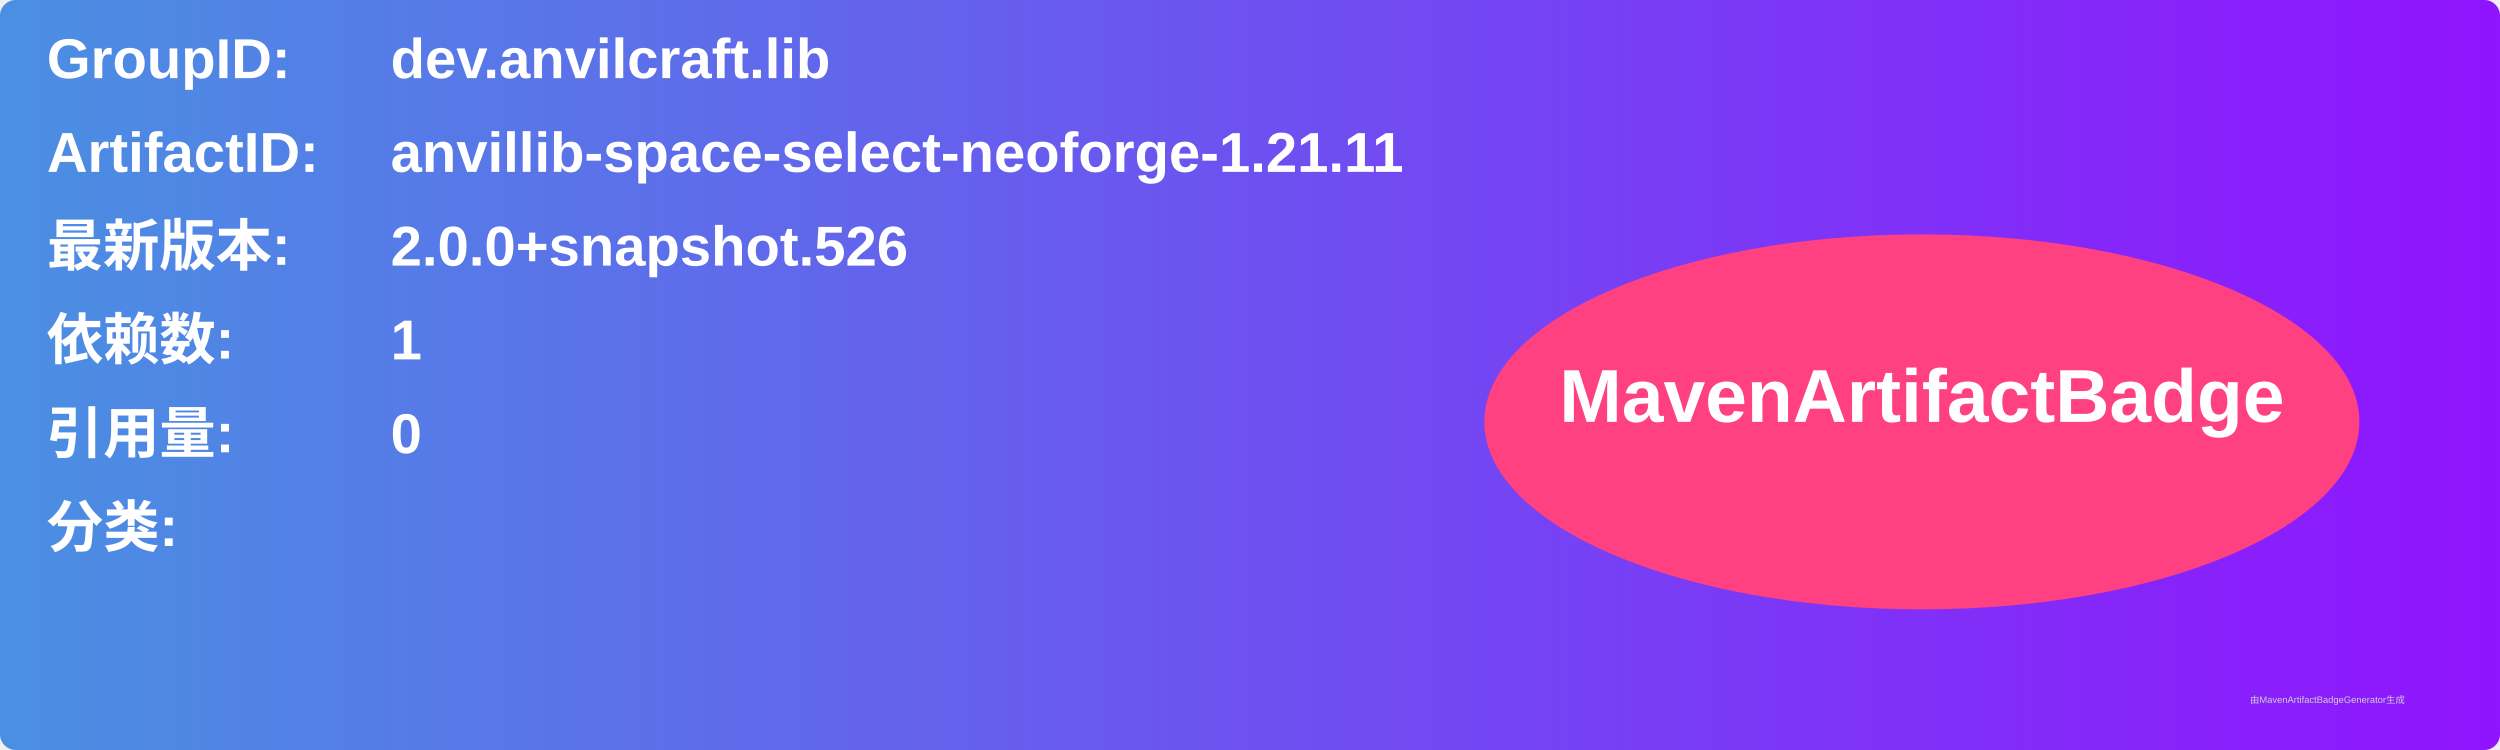
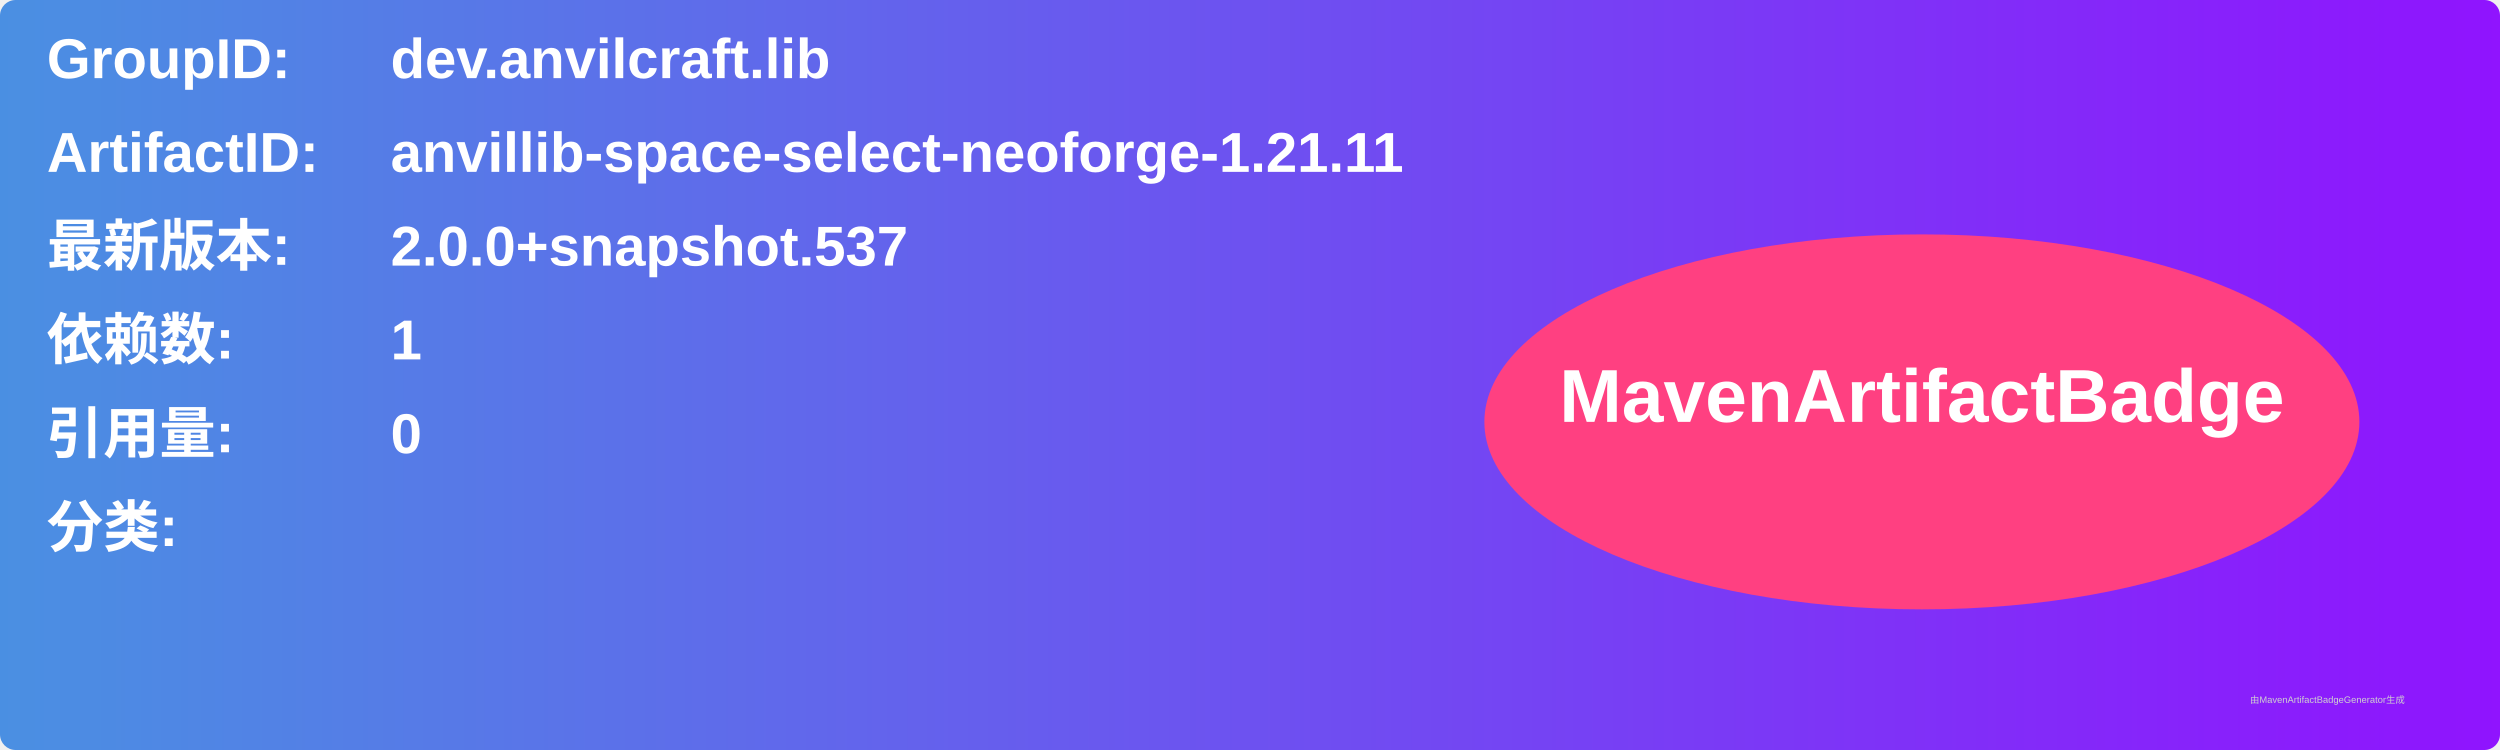
<svg xmlns="http://www.w3.org/2000/svg" width="800" height="240" viewBox="0 0 800 240">
  <linearGradient id="grad" x1="0%" y1="0%" x2="100%" y2="0%">
    <stop offset="0%" stop-color="#4a90e2" />
    <stop offset="100%" stop-color="#9013fe" />
  </linearGradient>
  <rect width="100%" height="100%" rx="5" ry="5" fill="url(#grad)" />
  <g transform="translate(15, 15)">
    <text x="0" y="10" font-family="Arial" font-size="18" fill="white" font-weight="bold" width="260">GroupID:</text>
    <text x="110" y="10" font-family="Arial" font-size="18" fill="white" font-weight="bold" width="460">dev.anvilcraft.lib</text>
    <text x="0" y="40" font-family="Arial" font-size="18" fill="white" font-weight="bold" width="260">ArtifactID:</text>
    <text x="110" y="40" font-family="Arial" font-size="18" fill="white" font-weight="bold" width="460">anvillib-space-select-neoforge-1.21.11</text>
    <text x="0" y="70" font-family="Arial" font-size="18" fill="white" font-weight="bold">最新版本:</text>
    <text x="110" y="70" font-family="Arial" font-size="18" fill="white" font-weight="bold">
-       <tspan font-weight="bold">2.0.0+snapshot.526</tspan>
+       <tspan font-weight="bold">2.0.0+snapshot.537</tspan>
    </text>
    <text x="0" y="100" font-family="Arial" font-size="18" fill="white" font-weight="bold">依赖数: </text>
    <text x="110" y="100" font-family="Arial" font-size="18" fill="white">
      <tspan font-weight="bold">1</tspan>
    </text>
    <text x="0" y="130" font-family="Arial" font-size="18" fill="white" font-weight="bold">引用量: </text>
    <text x="110" y="130" font-family="Arial" font-size="18" fill="white">
      <tspan font-weight="bold">0</tspan>
    </text>
    <text x="0" y="160" font-family="Arial" font-size="18" fill="white" font-weight="bold">分类:</text>
    <text x="10" y="190" font-family="Arial" font-size="10" fill="white">
      <tspan font-weight="bold" />
    </text>
    <ellipse cx="600" cy="120" rx="140" ry="60" fill="#ff4081" />
    <text x="600" y="120" text-anchor="middle" font-family="Arial" font-size="24" fill="white" font-weight="bold">MavenArtifactBadge</text>
  </g>
  <text x="720" y="225" font-family="Arial" font-size="3" fill="#d0d0d0">由MavenArtifactBadgeGenerator生成</text>
</svg>
